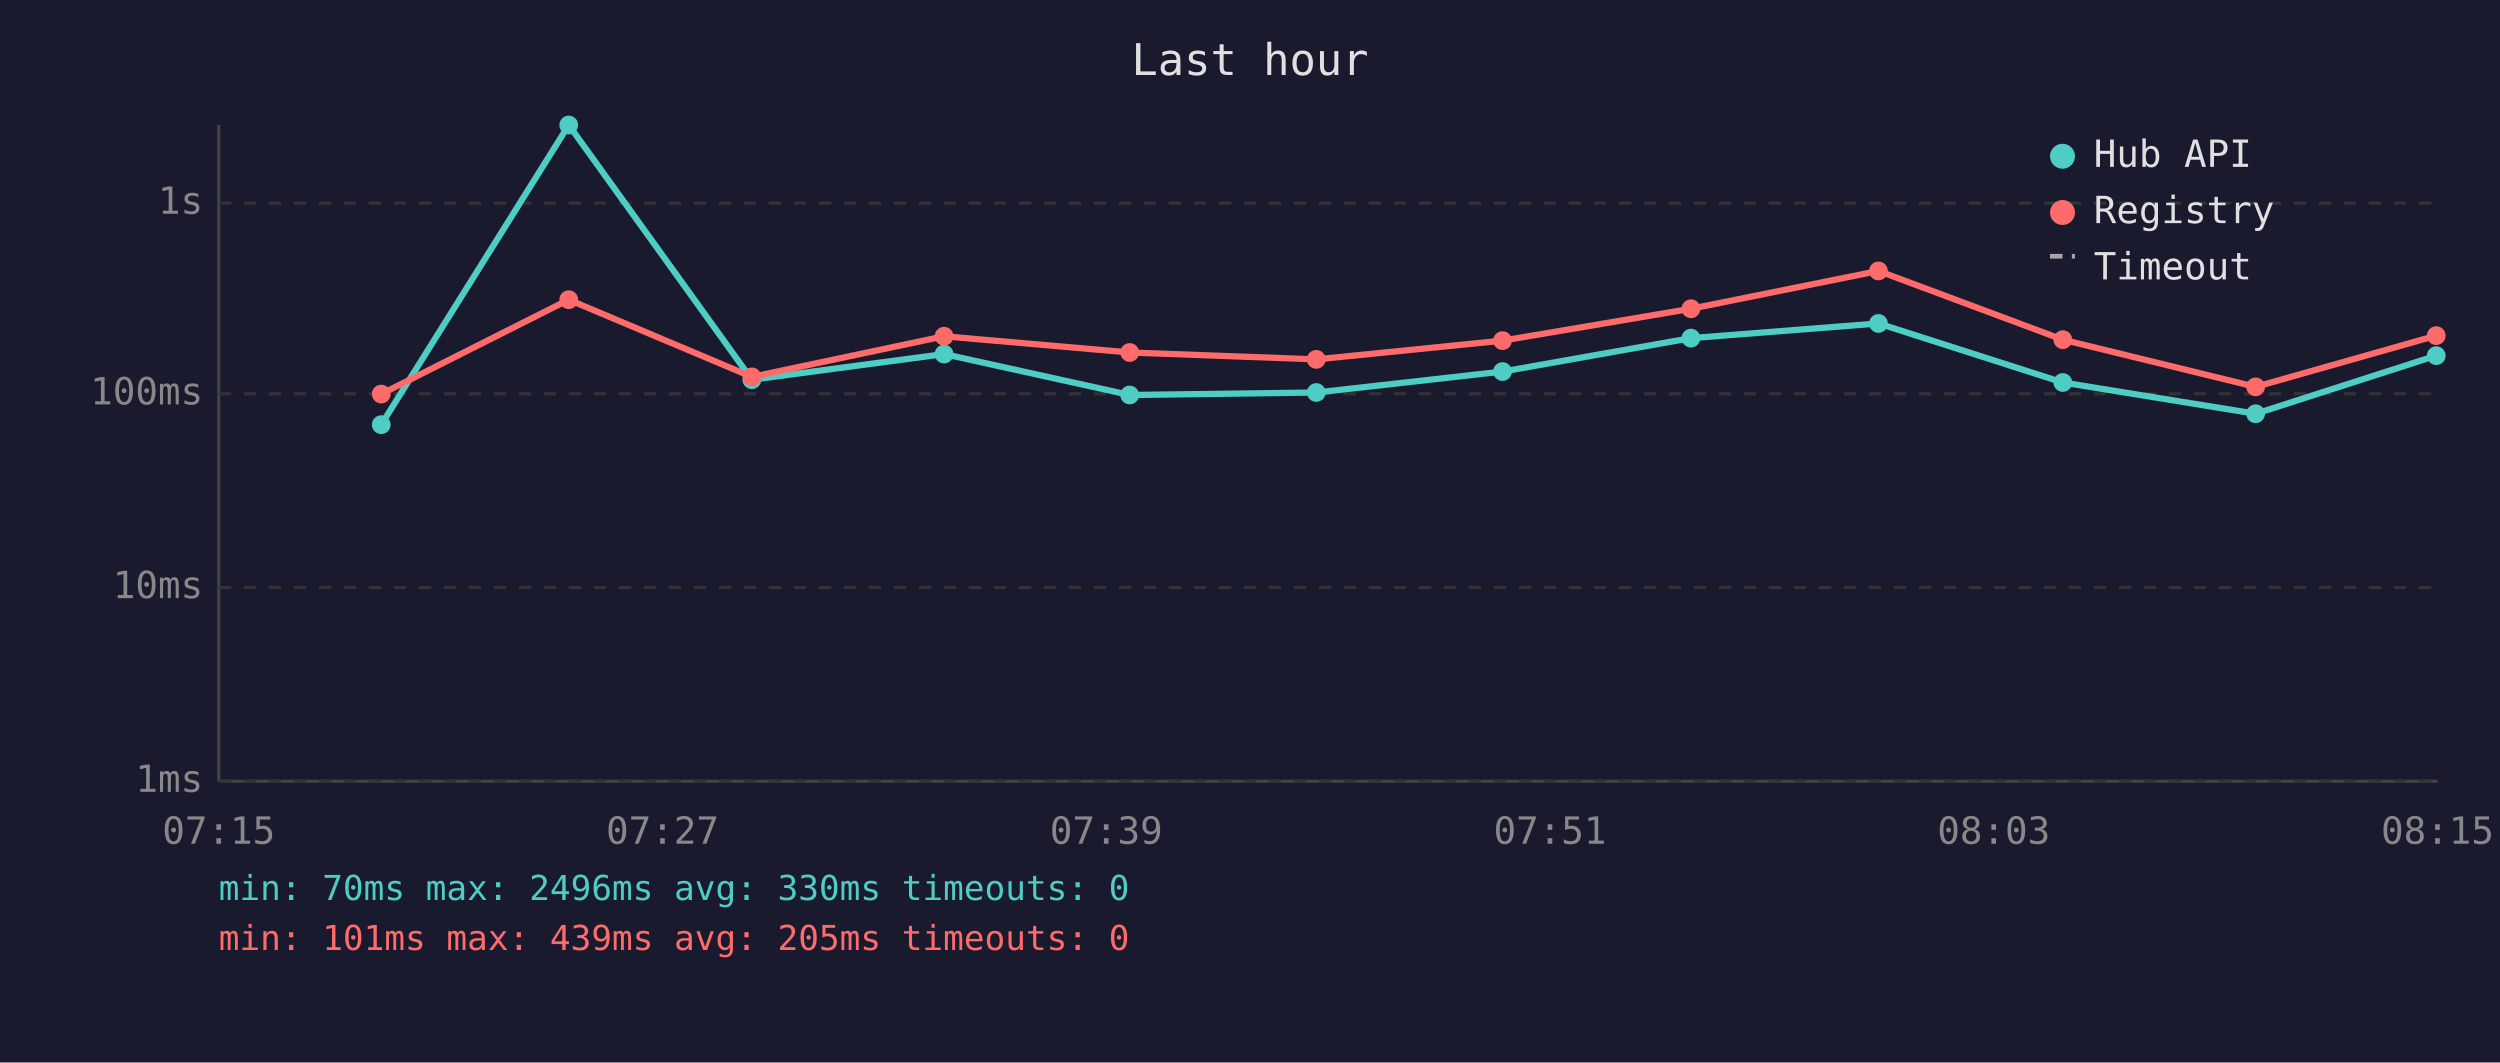
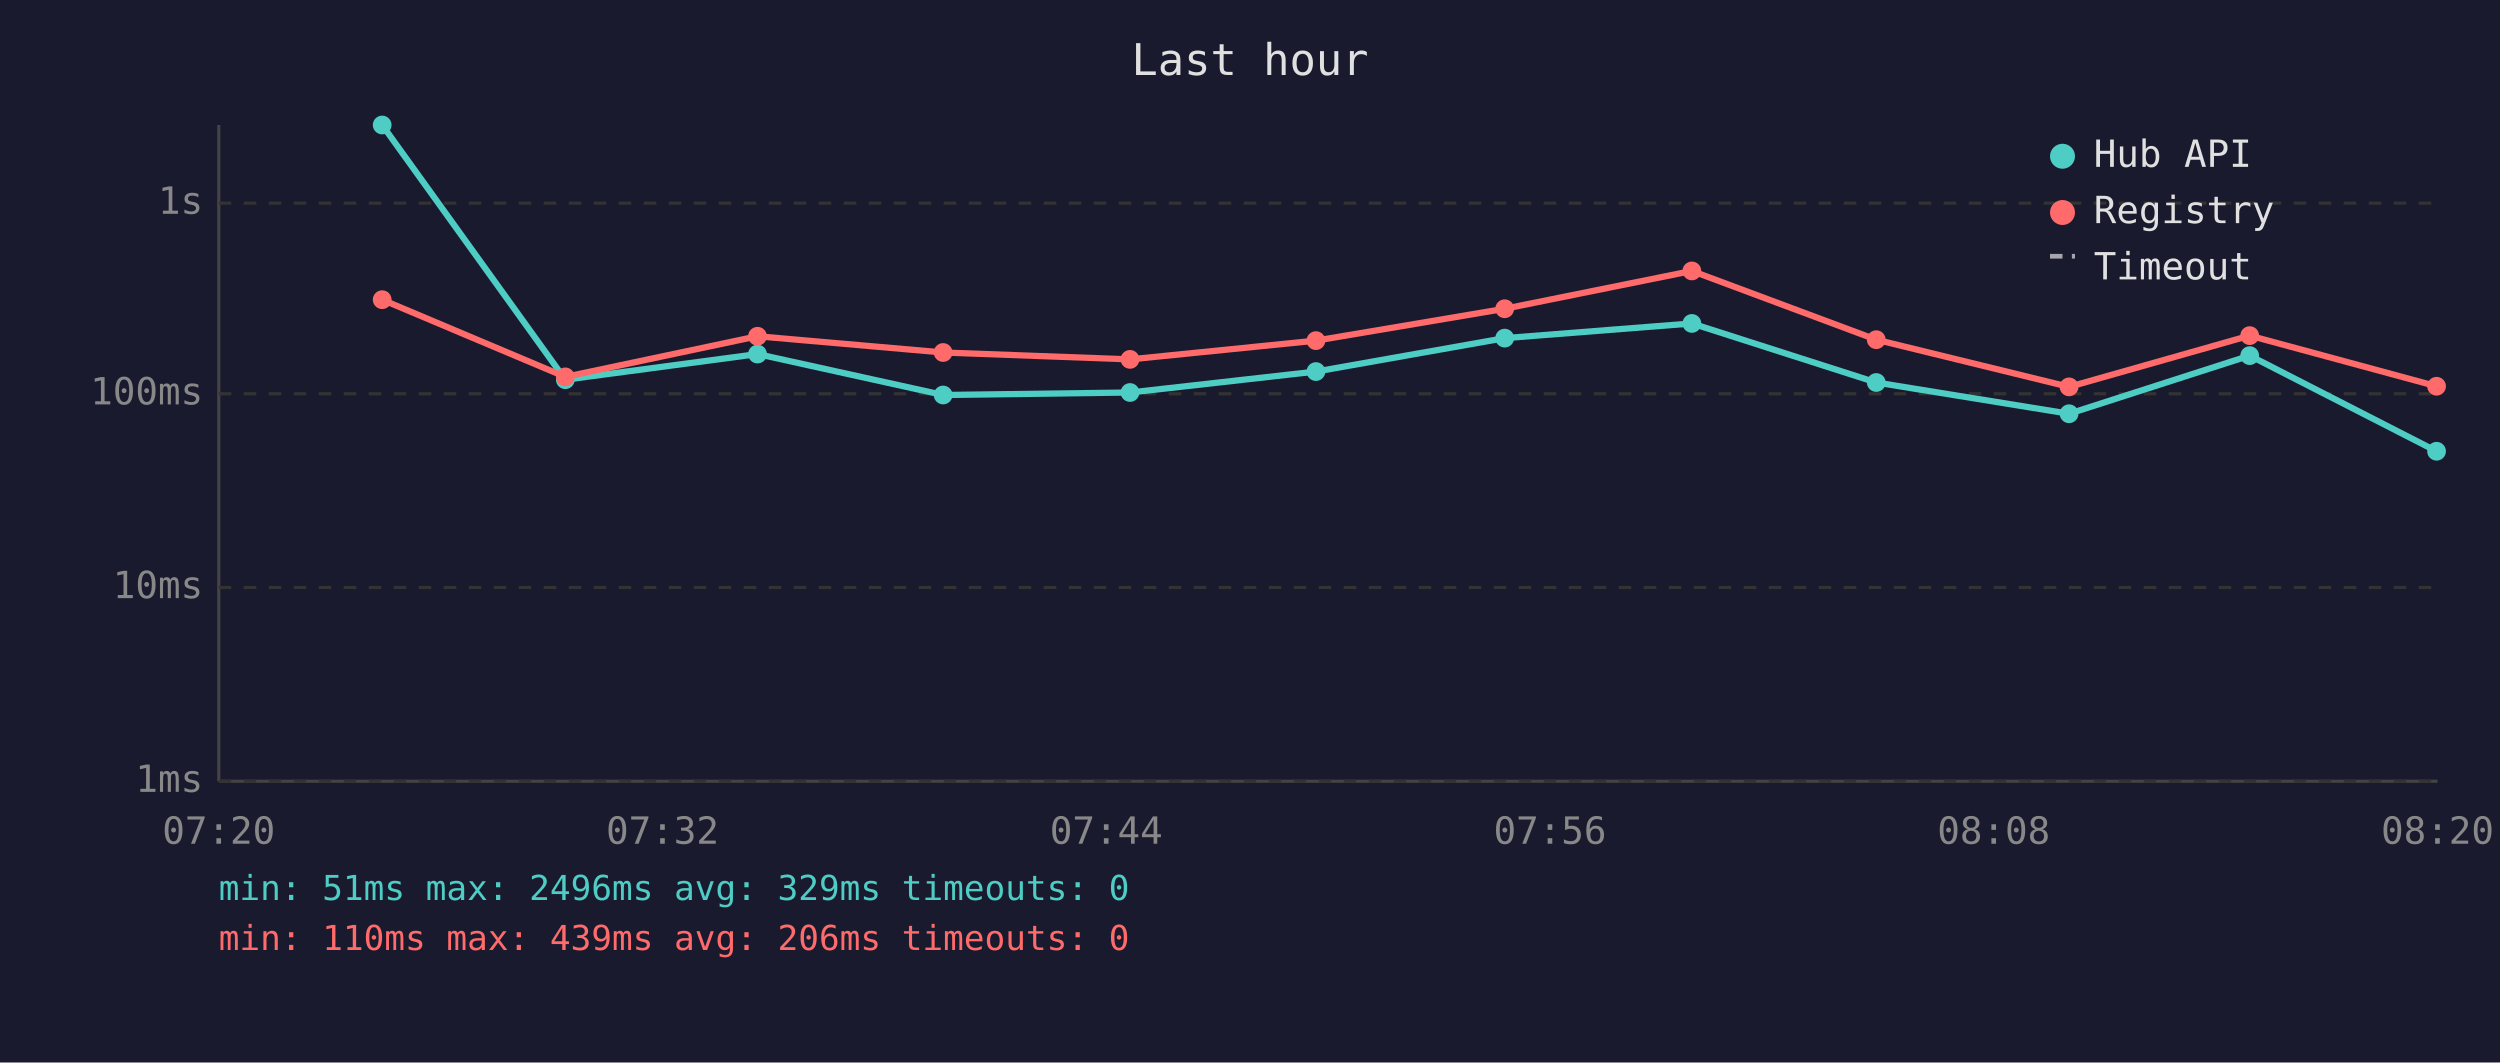
<svg xmlns="http://www.w3.org/2000/svg" viewBox="0 0 800 340" font-family="monospace" font-size="12">
  <rect width="800" height="340" fill="#1a1a2e" />
  <text x="400" y="24" fill="#e0e0e0" font-size="14" text-anchor="middle">Last hour</text>
  <line x1="70" y1="40" x2="70" y2="250" stroke="#444" stroke-width="1" />
  <line x1="70" y1="250" x2="780" y2="250" stroke="#444" stroke-width="1" />
  <line x1="70" y1="250" x2="780" y2="250" stroke="#333" stroke-width="1" stroke-dasharray="4" />
  <text x="65" y="250" fill="#888" text-anchor="end" dominant-baseline="middle">1ms</text>
  <line x1="70" y1="188" x2="780" y2="188" stroke="#333" stroke-width="1" stroke-dasharray="4" />
  <text x="65" y="188" fill="#888" text-anchor="end" dominant-baseline="middle">10ms</text>
  <line x1="70" y1="126" x2="780" y2="126" stroke="#333" stroke-width="1" stroke-dasharray="4" />
  <text x="65" y="126" fill="#888" text-anchor="end" dominant-baseline="middle">100ms</text>
  <line x1="70" y1="65" x2="780" y2="65" stroke="#333" stroke-width="1" stroke-dasharray="4" />
  <text x="65" y="65" fill="#888" text-anchor="end" dominant-baseline="middle">1s</text>
-   <text x="70" y="270" fill="#888" text-anchor="middle">07:15</text>
-   <text x="212" y="270" fill="#888" text-anchor="middle">07:27</text>
-   <text x="354" y="270" fill="#888" text-anchor="middle">07:39</text>
-   <text x="496" y="270" fill="#888" text-anchor="middle">07:51</text>
-   <text x="638" y="270" fill="#888" text-anchor="middle">08:03</text>
-   <text x="780" y="270" fill="#888" text-anchor="middle">08:15</text>
-   <polyline points="122.0,135.9 182.0,40.0 240.6,121.5 302.1,113.3 361.5,126.4 421.2,125.6 480.8,118.9 541.1,108.2 601.1,103.5 660.1,122.4 721.8,132.4 779.6,113.8" fill="none" stroke="#4ecdc4" stroke-width="2" opacity="1" />
-   <circle cx="122.0" cy="135.9" r="3" fill="#4ecdc4" />
-   <circle cx="182.0" cy="40.0" r="3" fill="#4ecdc4" />
-   <circle cx="240.6" cy="121.5" r="3" fill="#4ecdc4" />
-   <circle cx="302.1" cy="113.3" r="3" fill="#4ecdc4" />
-   <circle cx="361.5" cy="126.4" r="3" fill="#4ecdc4" />
-   <circle cx="421.2" cy="125.6" r="3" fill="#4ecdc4" />
-   <circle cx="480.8" cy="118.9" r="3" fill="#4ecdc4" />
-   <circle cx="541.1" cy="108.2" r="3" fill="#4ecdc4" />
-   <circle cx="601.1" cy="103.5" r="3" fill="#4ecdc4" />
-   <circle cx="660.1" cy="122.4" r="3" fill="#4ecdc4" />
-   <circle cx="721.8" cy="132.4" r="3" fill="#4ecdc4" />
-   <circle cx="779.6" cy="113.8" r="3" fill="#4ecdc4" />
-   <polyline points="122.0,126.1 182.0,95.9 240.6,120.6 302.1,107.6 361.5,112.8 421.2,115.0 480.8,109.0 541.1,98.8 601.1,86.7 660.1,108.7 721.8,123.8 779.6,107.4" fill="none" stroke="#ff6b6b" stroke-width="2" opacity="1" />
-   <circle cx="122.0" cy="126.1" r="3" fill="#ff6b6b" />
-   <circle cx="182.0" cy="95.9" r="3" fill="#ff6b6b" />
-   <circle cx="240.6" cy="120.6" r="3" fill="#ff6b6b" />
-   <circle cx="302.1" cy="107.6" r="3" fill="#ff6b6b" />
-   <circle cx="361.5" cy="112.8" r="3" fill="#ff6b6b" />
-   <circle cx="421.2" cy="115.0" r="3" fill="#ff6b6b" />
-   <circle cx="480.8" cy="109.0" r="3" fill="#ff6b6b" />
-   <circle cx="541.1" cy="98.8" r="3" fill="#ff6b6b" />
-   <circle cx="601.1" cy="86.7" r="3" fill="#ff6b6b" />
-   <circle cx="660.1" cy="108.7" r="3" fill="#ff6b6b" />
-   <circle cx="721.8" cy="123.8" r="3" fill="#ff6b6b" />
-   <circle cx="779.6" cy="107.4" r="3" fill="#ff6b6b" />
+   <text x="70" y="270" fill="#888" text-anchor="middle">07:20</text>
+   <text x="212" y="270" fill="#888" text-anchor="middle">07:32</text>
+   <text x="354" y="270" fill="#888" text-anchor="middle">07:44</text>
+   <text x="496" y="270" fill="#888" text-anchor="middle">07:56</text>
+   <text x="638" y="270" fill="#888" text-anchor="middle">08:08</text>
+   <text x="780" y="270" fill="#888" text-anchor="middle">08:20</text>
+   <polyline points="122.3,40.0 180.9,121.5 242.4,113.3 301.8,126.4 361.6,125.6 421.1,118.9 481.5,108.2 541.4,103.5 600.4,122.4 662.1,132.4 719.9,113.8 779.7,144.4" fill="none" stroke="#4ecdc4" stroke-width="2" opacity="1" />
+   <circle cx="122.3" cy="40.0" r="3" fill="#4ecdc4" />
+   <circle cx="180.9" cy="121.5" r="3" fill="#4ecdc4" />
+   <circle cx="242.4" cy="113.3" r="3" fill="#4ecdc4" />
+   <circle cx="301.8" cy="126.4" r="3" fill="#4ecdc4" />
+   <circle cx="361.6" cy="125.6" r="3" fill="#4ecdc4" />
+   <circle cx="421.1" cy="118.9" r="3" fill="#4ecdc4" />
+   <circle cx="481.5" cy="108.2" r="3" fill="#4ecdc4" />
+   <circle cx="541.4" cy="103.5" r="3" fill="#4ecdc4" />
+   <circle cx="600.4" cy="122.4" r="3" fill="#4ecdc4" />
+   <circle cx="662.1" cy="132.4" r="3" fill="#4ecdc4" />
+   <circle cx="719.9" cy="113.8" r="3" fill="#4ecdc4" />
+   <circle cx="779.7" cy="144.4" r="3" fill="#4ecdc4" />
+   <polyline points="122.3,95.9 180.9,120.6 242.4,107.6 301.8,112.8 361.6,115.0 421.1,109.0 481.5,98.8 541.4,86.7 600.4,108.7 662.1,123.8 719.9,107.4 779.7,123.6" fill="none" stroke="#ff6b6b" stroke-width="2" opacity="1" />
+   <circle cx="122.3" cy="95.9" r="3" fill="#ff6b6b" />
+   <circle cx="180.9" cy="120.6" r="3" fill="#ff6b6b" />
+   <circle cx="242.4" cy="107.6" r="3" fill="#ff6b6b" />
+   <circle cx="301.8" cy="112.8" r="3" fill="#ff6b6b" />
+   <circle cx="361.6" cy="115.0" r="3" fill="#ff6b6b" />
+   <circle cx="421.1" cy="109.0" r="3" fill="#ff6b6b" />
+   <circle cx="481.5" cy="98.8" r="3" fill="#ff6b6b" />
+   <circle cx="541.4" cy="86.7" r="3" fill="#ff6b6b" />
+   <circle cx="600.4" cy="108.7" r="3" fill="#ff6b6b" />
+   <circle cx="662.1" cy="123.8" r="3" fill="#ff6b6b" />
+   <circle cx="719.9" cy="107.4" r="3" fill="#ff6b6b" />
+   <circle cx="779.7" cy="123.6" r="3" fill="#ff6b6b" />
  <circle cx="660" cy="50" r="4" fill="#4ecdc4" />
  <text x="670" y="50" fill="#e0e0e0" dominant-baseline="middle">Hub API</text>
  <circle cx="660" cy="68" r="4" fill="#ff6b6b" />
  <text x="670" y="68" fill="#e0e0e0" dominant-baseline="middle">Registry</text>
  <line x1="656" y1="82" x2="664" y2="82" stroke="#e0e0e0" stroke-width="1.5" stroke-dasharray="4,3" opacity="0.7" />
  <text x="670" y="86" fill="#e0e0e0" dominant-baseline="middle">Timeout</text>
-   <text x="70" y="288" fill="#4ecdc4" font-size="11">min: 70ms  max: 2496ms  avg: 330ms  timeouts: 0</text>
-   <text x="70" y="304" fill="#ff6b6b" font-size="11">min: 101ms  max: 439ms  avg: 205ms  timeouts: 0</text>
+   <text x="70" y="288" fill="#4ecdc4" font-size="11">min: 51ms  max: 2496ms  avg: 329ms  timeouts: 0</text>
+   <text x="70" y="304" fill="#ff6b6b" font-size="11">min: 110ms  max: 439ms  avg: 206ms  timeouts: 0</text>
</svg>
